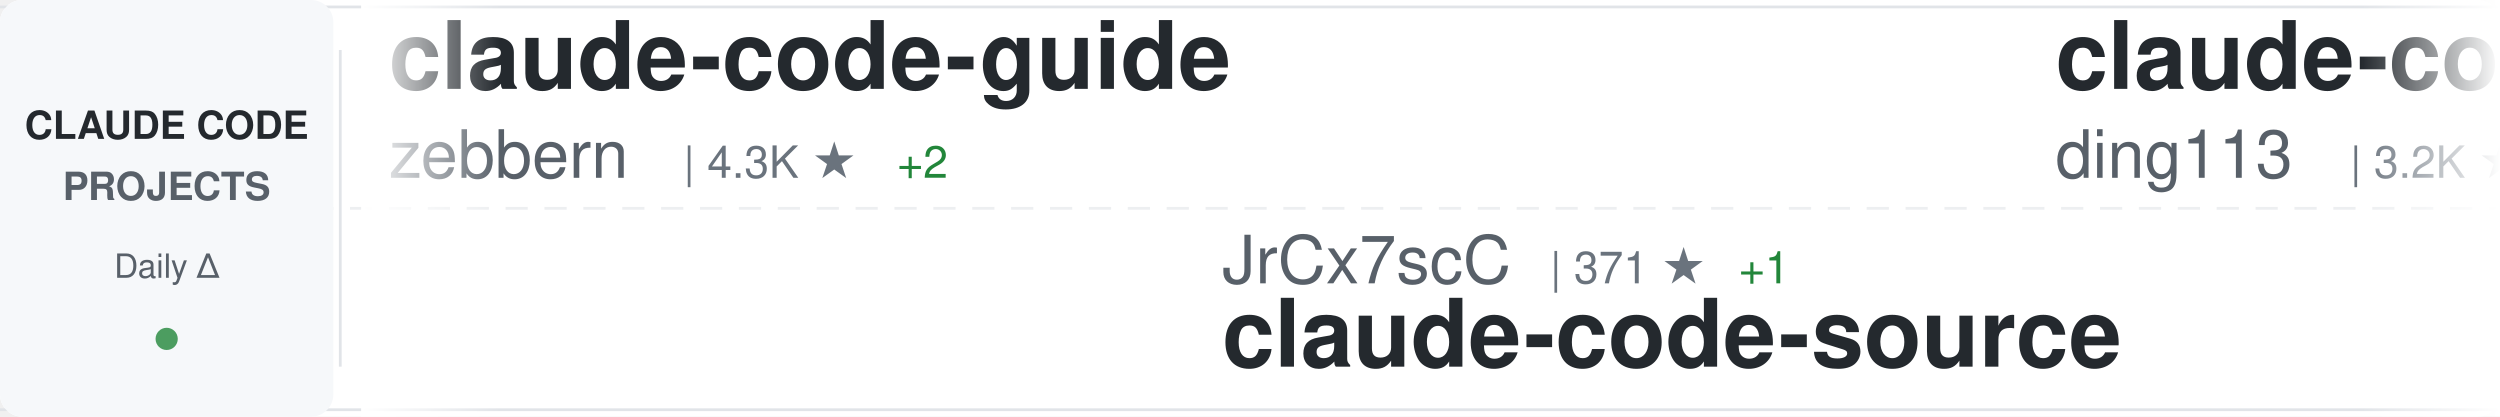
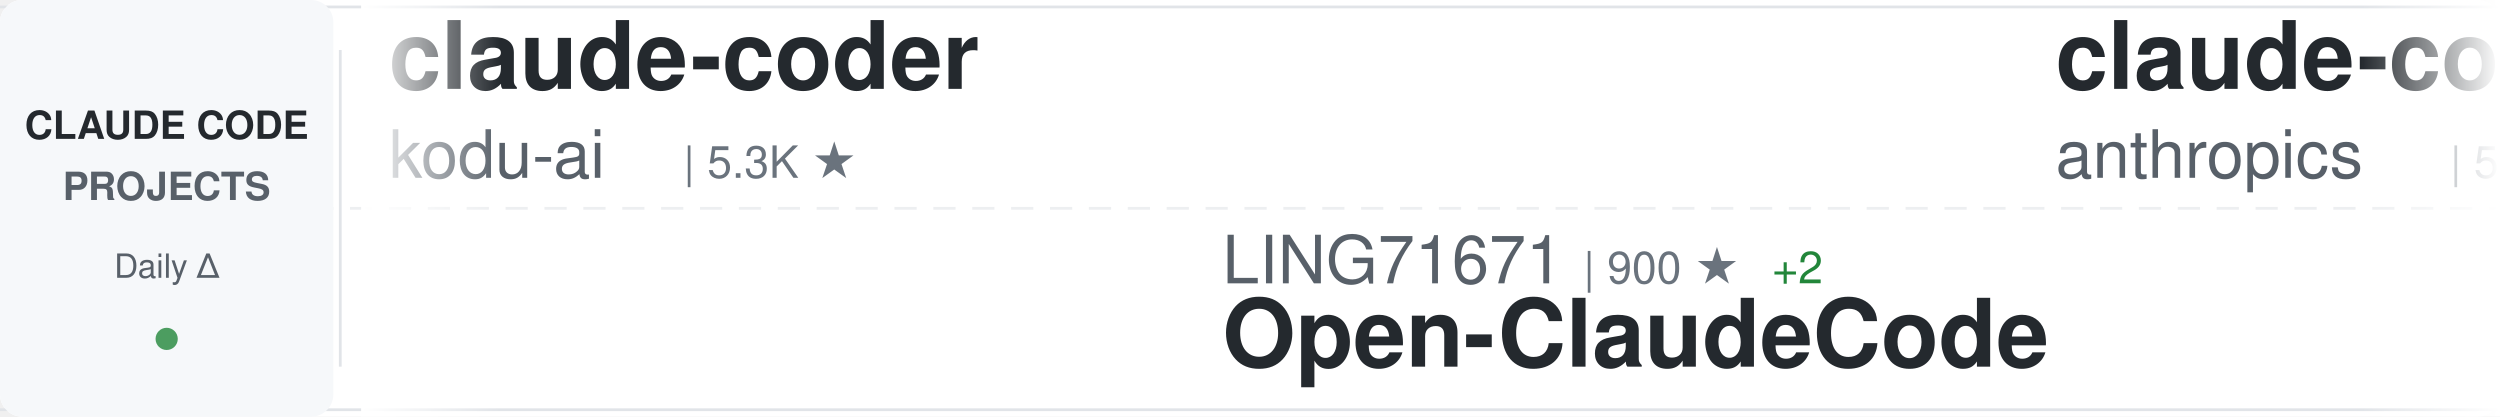
<svg xmlns="http://www.w3.org/2000/svg" width="900" height="150">
  <defs>
    <linearGradient id="awesomeLeftFade" x1="0%" y1="0%" x2="100%" y2="0%">
      <stop offset="0%" style="stop-color:#ffffff;stop-opacity:1" />
      <stop offset="100%" style="stop-color:#ffffff;stop-opacity:0" />
    </linearGradient>
    <linearGradient id="awesomeRightFade" x1="0%" y1="0%" x2="100%" y2="0%">
      <stop offset="0%" style="stop-color:#ffffff;stop-opacity:0" />
      <stop offset="100%" style="stop-color:#ffffff;stop-opacity:1" />
    </linearGradient>
  </defs>
  <rect width="900" height="150" fill="#ffffff" rx="8" />
  <rect x="0" y="2" width="900" height="1" fill="#e1e4e8" />
  <rect x="0" y="147" width="900" height="1" fill="#e1e4e8" />
  <line x1="0" y1="75" x2="900" y2="75" stroke="#e1e4e8" stroke-width="1" stroke-dasharray="8 6" opacity="0.6" />
  <rect x="0" y="0" width="120" height="150" fill="#f6f8fa" rx="8" />
  <text x="60" y="50" font-family="-apple-system, BlinkMacSystemFont, 'Segoe UI', Helvetica, Arial, sans-serif" font-size="14" font-weight="600" fill="#24292e" text-anchor="middle">CLAUDE CODE</text>
  <text x="60" y="72" font-family="-apple-system, BlinkMacSystemFont, 'Segoe UI', Helvetica, Arial, sans-serif" font-size="14" font-weight="600" fill="#586069" text-anchor="middle">PROJECTS</text>
  <text x="60" y="100" font-family="-apple-system, BlinkMacSystemFont, 'Segoe UI', Helvetica, Arial, sans-serif" font-size="12" font-weight="500" fill="#586069" text-anchor="middle">Daily Δ</text>
  <circle cx="60" cy="122" r="4" fill="#22863a" opacity="0.8" />
  <rect x="122" y="18" width="1" height="114" fill="#e1e4e8" />
  <clipPath id="awesomeTickerClip">
    <rect x="130" y="0" width="770" height="150" />
  </clipPath>
  <g clip-path="url(#awesomeTickerClip)">
    <g id="awesomeTickerItems">
      <animateTransform attributeName="transform" attributeType="XML" type="translate" from="0 0" to="-3000 0" dur="54s" repeatCount="indefinite" />
      <g transform="translate(0, 0)">
-         <text x="140" y="32" font-family="-apple-system, BlinkMacSystemFont, 'Segoe UI', Helvetica, Arial, sans-serif" font-size="34" font-weight="600" fill="#24292e">claude-code-guide</text>
-         <text x="140" y="64" font-family="-apple-system, BlinkMacSystemFont, 'Segoe UI', Helvetica, Arial, sans-serif" font-size="24" font-weight="400" fill="#586069">zebbern</text>
-         <text x="246" y="64" font-family="-apple-system, BlinkMacSystemFont, 'Segoe UI', Helvetica, Arial, sans-serif" font-size="16" font-weight="500" fill="#6a737d">| 4.3K ★</text>
-         <text x="323" y="64" font-family="-apple-system, BlinkMacSystemFont, 'Segoe UI', Helvetica, Arial, sans-serif" font-size="16" font-weight="500" fill="#22863a"> +2</text>
+         <text x="140" y="32" font-family="-apple-system, BlinkMacSystemFont, 'Segoe UI', Helvetica, Arial, sans-serif" font-size="34" font-weight="600" fill="#24292e">claude-coder</text>
+         <text x="140" y="64" font-family="-apple-system, BlinkMacSystemFont, 'Segoe UI', Helvetica, Arial, sans-serif" font-size="24" font-weight="400" fill="#586069">kodu-ai</text>
+         <text x="246" y="64" font-family="-apple-system, BlinkMacSystemFont, 'Segoe UI', Helvetica, Arial, sans-serif" font-size="16" font-weight="500" fill="#6a737d">| 5.3K ★</text>
      </g>
      <g transform="translate(300, 0)">
-         <text x="140" y="102" font-family="-apple-system, BlinkMacSystemFont, 'Segoe UI', Helvetica, Arial, sans-serif" font-size="24" font-weight="400" fill="#586069">JrCx7scC</text>
-         <text x="258" y="102" font-family="-apple-system, BlinkMacSystemFont, 'Segoe UI', Helvetica, Arial, sans-serif" font-size="16" font-weight="500" fill="#6a737d">| 371 ★</text>
-         <text x="326" y="102" font-family="-apple-system, BlinkMacSystemFont, 'Segoe UI', Helvetica, Arial, sans-serif" font-size="16" font-weight="500" fill="#22863a"> +1</text>
-         <text x="140" y="132" font-family="-apple-system, BlinkMacSystemFont, 'Segoe UI', Helvetica, Arial, sans-serif" font-size="34" font-weight="600" fill="#24292e">claude-code-source</text>
+         <text x="140" y="102" font-family="-apple-system, BlinkMacSystemFont, 'Segoe UI', Helvetica, Arial, sans-serif" font-size="24" font-weight="400" fill="#586069">LING71671</text>
+         <text x="270" y="102" font-family="-apple-system, BlinkMacSystemFont, 'Segoe UI', Helvetica, Arial, sans-serif" font-size="16" font-weight="500" fill="#6a737d">| 900 ★</text>
+         <text x="338" y="102" font-family="-apple-system, BlinkMacSystemFont, 'Segoe UI', Helvetica, Arial, sans-serif" font-size="16" font-weight="500" fill="#22863a"> +2</text>
+         <text x="140" y="132" font-family="-apple-system, BlinkMacSystemFont, 'Segoe UI', Helvetica, Arial, sans-serif" font-size="34" font-weight="600" fill="#24292e">Open-ClaudeCode</text>
      </g>
      <g transform="translate(600, 0)">
+         <text x="140" y="32" font-family="-apple-system, BlinkMacSystemFont, 'Segoe UI', Helvetica, Arial, sans-serif" font-size="34" font-weight="600" fill="#24292e">claude-code-security-rev...</text>
+         <text x="140" y="64" font-family="-apple-system, BlinkMacSystemFont, 'Segoe UI', Helvetica, Arial, sans-serif" font-size="24" font-weight="400" fill="#586069">anthropics</text>
+         <text x="282" y="64" font-family="-apple-system, BlinkMacSystemFont, 'Segoe UI', Helvetica, Arial, sans-serif" font-size="16" font-weight="500" fill="#6a737d">| 5.4K ★</text>
+         <text x="359" y="64" font-family="-apple-system, BlinkMacSystemFont, 'Segoe UI', Helvetica, Arial, sans-serif" font-size="16" font-weight="500" fill="#22863a"> +23</text>
+       </g>
+       <g transform="translate(900, 0)">
+         <text x="140" y="102" font-family="-apple-system, BlinkMacSystemFont, 'Segoe UI', Helvetica, Arial, sans-serif" font-size="24" font-weight="400" fill="#586069">digitalsamba</text>
+         <text x="306" y="102" font-family="-apple-system, BlinkMacSystemFont, 'Segoe UI', Helvetica, Arial, sans-serif" font-size="16" font-weight="500" fill="#6a737d">| 1.6K ★</text>
+         <text x="383" y="102" font-family="-apple-system, BlinkMacSystemFont, 'Segoe UI', Helvetica, Arial, sans-serif" font-size="16" font-weight="500" fill="#22863a"> +9</text>
+         <text x="140" y="132" font-family="-apple-system, BlinkMacSystemFont, 'Segoe UI', Helvetica, Arial, sans-serif" font-size="34" font-weight="600" fill="#24292e">claude-code-video-toolki...</text>
+       </g>
+       <g transform="translate(1200, 0)">
+         <text x="140" y="32" font-family="-apple-system, BlinkMacSystemFont, 'Segoe UI', Helvetica, Arial, sans-serif" font-size="34" font-weight="600" fill="#24292e">claude-code-action</text>
+         <text x="140" y="64" font-family="-apple-system, BlinkMacSystemFont, 'Segoe UI', Helvetica, Arial, sans-serif" font-size="24" font-weight="400" fill="#586069">anthropics</text>
+         <text x="282" y="64" font-family="-apple-system, BlinkMacSystemFont, 'Segoe UI', Helvetica, Arial, sans-serif" font-size="16" font-weight="500" fill="#6a737d">| 8.1K ★</text>
+         <text x="359" y="64" font-family="-apple-system, BlinkMacSystemFont, 'Segoe UI', Helvetica, Arial, sans-serif" font-size="16" font-weight="500" fill="#22863a"> +12</text>
+       </g>
+       <g transform="translate(1500, 0)">
+         <text x="140" y="102" font-family="-apple-system, BlinkMacSystemFont, 'Segoe UI', Helvetica, Arial, sans-serif" font-size="24" font-weight="400" fill="#586069">shareAI-lab</text>
+         <text x="294" y="102" font-family="-apple-system, BlinkMacSystemFont, 'Segoe UI', Helvetica, Arial, sans-serif" font-size="16" font-weight="500" fill="#6a737d">| 68.4K ★</text>
+         <text x="380" y="102" font-family="-apple-system, BlinkMacSystemFont, 'Segoe UI', Helvetica, Arial, sans-serif" font-size="16" font-weight="500" fill="#22863a"> +170</text>
+         <text x="140" y="132" font-family="-apple-system, BlinkMacSystemFont, 'Segoe UI', Helvetica, Arial, sans-serif" font-size="34" font-weight="600" fill="#24292e">learn-claude-code</text>
+       </g>
+       <g transform="translate(1800, 0)">
+         <text x="140" y="32" font-family="-apple-system, BlinkMacSystemFont, 'Segoe UI', Helvetica, Arial, sans-serif" font-size="34" font-weight="600" fill="#24292e">how-claude-code-works</text>
+         <text x="140" y="64" font-family="-apple-system, BlinkMacSystemFont, 'Segoe UI', Helvetica, Arial, sans-serif" font-size="24" font-weight="400" fill="#586069">Windy3f3f3f3f</text>
+         <text x="318" y="64" font-family="-apple-system, BlinkMacSystemFont, 'Segoe UI', Helvetica, Arial, sans-serif" font-size="16" font-weight="500" fill="#6a737d">| 2.7K ★</text>
+         <text x="395" y="64" font-family="-apple-system, BlinkMacSystemFont, 'Segoe UI', Helvetica, Arial, sans-serif" font-size="16" font-weight="500" fill="#22863a"> +10</text>
+       </g>
+       <g transform="translate(2100, 0)">
+         <text x="140" y="102" font-family="-apple-system, BlinkMacSystemFont, 'Segoe UI', Helvetica, Arial, sans-serif" font-size="24" font-weight="400" fill="#586069">ChinaSiro</text>
+         <text x="270" y="102" font-family="-apple-system, BlinkMacSystemFont, 'Segoe UI', Helvetica, Arial, sans-serif" font-size="16" font-weight="500" fill="#6a737d">| 9.5K ★</text>
+         <text x="347" y="102" font-family="-apple-system, BlinkMacSystemFont, 'Segoe UI', Helvetica, Arial, sans-serif" font-size="16" font-weight="500" fill="#22863a"> +10</text>
+         <text x="140" y="132" font-family="-apple-system, BlinkMacSystemFont, 'Segoe UI', Helvetica, Arial, sans-serif" font-size="34" font-weight="600" fill="#24292e">claude-code-sourcemap</text>
+       </g>
+       <g transform="translate(2400, 0)">
        <text x="140" y="32" font-family="-apple-system, BlinkMacSystemFont, 'Segoe UI', Helvetica, Arial, sans-serif" font-size="34" font-weight="600" fill="#24292e">claude-code-hub</text>
        <text x="140" y="64" font-family="-apple-system, BlinkMacSystemFont, 'Segoe UI', Helvetica, Arial, sans-serif" font-size="24" font-weight="400" fill="#586069">ding113</text>
        <text x="246" y="64" font-family="-apple-system, BlinkMacSystemFont, 'Segoe UI', Helvetica, Arial, sans-serif" font-size="16" font-weight="500" fill="#6a737d">| 3.2K ★</text>
-         <text x="323" y="64" font-family="-apple-system, BlinkMacSystemFont, 'Segoe UI', Helvetica, Arial, sans-serif" font-size="16" font-weight="500" fill="#22863a"> +5</text>
+         <text x="323" y="64" font-family="-apple-system, BlinkMacSystemFont, 'Segoe UI', Helvetica, Arial, sans-serif" font-size="16" font-weight="500" fill="#22863a"> +6</text>
      </g>
-       <g transform="translate(900, 0)">
-         <text x="140" y="102" font-family="-apple-system, BlinkMacSystemFont, 'Segoe UI', Helvetica, Arial, sans-serif" font-size="24" font-weight="400" fill="#586069">anthropics</text>
-         <text x="282" y="102" font-family="-apple-system, BlinkMacSystemFont, 'Segoe UI', Helvetica, Arial, sans-serif" font-size="16" font-weight="500" fill="#6a737d">| 8.1K ★</text>
-         <text x="359" y="102" font-family="-apple-system, BlinkMacSystemFont, 'Segoe UI', Helvetica, Arial, sans-serif" font-size="16" font-weight="500" fill="#22863a"> +10</text>
-         <text x="140" y="132" font-family="-apple-system, BlinkMacSystemFont, 'Segoe UI', Helvetica, Arial, sans-serif" font-size="34" font-weight="600" fill="#24292e">claude-code-action</text>
+       <g transform="translate(2700, 0)">
+         <text x="140" y="102" font-family="-apple-system, BlinkMacSystemFont, 'Segoe UI', Helvetica, Arial, sans-serif" font-size="24" font-weight="400" fill="#586069">ponponon</text>
+         <text x="258" y="102" font-family="-apple-system, BlinkMacSystemFont, 'Segoe UI', Helvetica, Arial, sans-serif" font-size="16" font-weight="500" fill="#6a737d">| 2.3K ★</text>
+         <text x="335" y="102" font-family="-apple-system, BlinkMacSystemFont, 'Segoe UI', Helvetica, Arial, sans-serif" font-size="16" font-weight="500" fill="#22863a"> +4</text>
+         <text x="140" y="132" font-family="-apple-system, BlinkMacSystemFont, 'Segoe UI', Helvetica, Arial, sans-serif" font-size="34" font-weight="600" fill="#24292e">claude_code_src</text>
      </g>
-       <g transform="translate(1200, 0)">
-         <text x="140" y="32" font-family="-apple-system, BlinkMacSystemFont, 'Segoe UI', Helvetica, Arial, sans-serif" font-size="34" font-weight="600" fill="#24292e">ClaudeCode</text>
-         <text x="140" y="64" font-family="-apple-system, BlinkMacSystemFont, 'Segoe UI', Helvetica, Arial, sans-serif" font-size="24" font-weight="400" fill="#586069">guanshan</text>
-         <text x="258" y="64" font-family="-apple-system, BlinkMacSystemFont, 'Segoe UI', Helvetica, Arial, sans-serif" font-size="16" font-weight="500" fill="#6a737d">| 60 ★</text>
+       <g transform="translate(3000, 0)">
+         <text x="140" y="32" font-family="-apple-system, BlinkMacSystemFont, 'Segoe UI', Helvetica, Arial, sans-serif" font-size="34" font-weight="600" fill="#24292e">claude-coder</text>
+         <text x="140" y="64" font-family="-apple-system, BlinkMacSystemFont, 'Segoe UI', Helvetica, Arial, sans-serif" font-size="24" font-weight="400" fill="#586069">kodu-ai</text>
+         <text x="246" y="64" font-family="-apple-system, BlinkMacSystemFont, 'Segoe UI', Helvetica, Arial, sans-serif" font-size="16" font-weight="500" fill="#6a737d">| 5.3K ★</text>
      </g>
-       <g transform="translate(1500, 0)">
-         <text x="140" y="102" font-family="-apple-system, BlinkMacSystemFont, 'Segoe UI', Helvetica, Arial, sans-serif" font-size="24" font-weight="400" fill="#586069">Windy3f3f3f3f</text>
-         <text x="318" y="102" font-family="-apple-system, BlinkMacSystemFont, 'Segoe UI', Helvetica, Arial, sans-serif" font-size="16" font-weight="500" fill="#6a737d">| 1.5K ★</text>
-         <text x="395" y="102" font-family="-apple-system, BlinkMacSystemFont, 'Segoe UI', Helvetica, Arial, sans-serif" font-size="16" font-weight="500" fill="#22863a"> +3</text>
-         <text x="140" y="132" font-family="-apple-system, BlinkMacSystemFont, 'Segoe UI', Helvetica, Arial, sans-serif" font-size="34" font-weight="600" fill="#24292e">claude-code-from-scratch</text>
+       <g transform="translate(3300, 0)">
+         <text x="140" y="102" font-family="-apple-system, BlinkMacSystemFont, 'Segoe UI', Helvetica, Arial, sans-serif" font-size="24" font-weight="400" fill="#586069">LING71671</text>
+         <text x="270" y="102" font-family="-apple-system, BlinkMacSystemFont, 'Segoe UI', Helvetica, Arial, sans-serif" font-size="16" font-weight="500" fill="#6a737d">| 900 ★</text>
+         <text x="338" y="102" font-family="-apple-system, BlinkMacSystemFont, 'Segoe UI', Helvetica, Arial, sans-serif" font-size="16" font-weight="500" fill="#22863a"> +2</text>
+         <text x="140" y="132" font-family="-apple-system, BlinkMacSystemFont, 'Segoe UI', Helvetica, Arial, sans-serif" font-size="34" font-weight="600" fill="#24292e">Open-ClaudeCode</text>
      </g>
-       <g transform="translate(1800, 0)">
-         <text x="140" y="32" font-family="-apple-system, BlinkMacSystemFont, 'Segoe UI', Helvetica, Arial, sans-serif" font-size="34" font-weight="600" fill="#24292e">claude-code-ultimate-gui...</text>
-         <text x="140" y="64" font-family="-apple-system, BlinkMacSystemFont, 'Segoe UI', Helvetica, Arial, sans-serif" font-size="24" font-weight="400" fill="#586069">FlorianBruniaux</text>
-         <text x="342" y="64" font-family="-apple-system, BlinkMacSystemFont, 'Segoe UI', Helvetica, Arial, sans-serif" font-size="16" font-weight="500" fill="#6a737d">| 5.2K ★</text>
-         <text x="419" y="64" font-family="-apple-system, BlinkMacSystemFont, 'Segoe UI', Helvetica, Arial, sans-serif" font-size="16" font-weight="500" fill="#22863a"> +16</text>
+       <g transform="translate(3600, 0)">
+         <text x="140" y="32" font-family="-apple-system, BlinkMacSystemFont, 'Segoe UI', Helvetica, Arial, sans-serif" font-size="34" font-weight="600" fill="#24292e">claude-code-security-rev...</text>
+         <text x="140" y="64" font-family="-apple-system, BlinkMacSystemFont, 'Segoe UI', Helvetica, Arial, sans-serif" font-size="24" font-weight="400" fill="#586069">anthropics</text>
+         <text x="282" y="64" font-family="-apple-system, BlinkMacSystemFont, 'Segoe UI', Helvetica, Arial, sans-serif" font-size="16" font-weight="500" fill="#6a737d">| 5.4K ★</text>
+         <text x="359" y="64" font-family="-apple-system, BlinkMacSystemFont, 'Segoe UI', Helvetica, Arial, sans-serif" font-size="16" font-weight="500" fill="#22863a"> +23</text>
      </g>
-       <g transform="translate(2100, 0)">
+       <g transform="translate(3900, 0)">
        <text x="140" y="102" font-family="-apple-system, BlinkMacSystemFont, 'Segoe UI', Helvetica, Arial, sans-serif" font-size="24" font-weight="400" fill="#586069">digitalsamba</text>
        <text x="306" y="102" font-family="-apple-system, BlinkMacSystemFont, 'Segoe UI', Helvetica, Arial, sans-serif" font-size="16" font-weight="500" fill="#6a737d">| 1.6K ★</text>
-         <text x="383" y="102" font-family="-apple-system, BlinkMacSystemFont, 'Segoe UI', Helvetica, Arial, sans-serif" font-size="16" font-weight="500" fill="#22863a"> +6</text>
+         <text x="383" y="102" font-family="-apple-system, BlinkMacSystemFont, 'Segoe UI', Helvetica, Arial, sans-serif" font-size="16" font-weight="500" fill="#22863a"> +9</text>
        <text x="140" y="132" font-family="-apple-system, BlinkMacSystemFont, 'Segoe UI', Helvetica, Arial, sans-serif" font-size="34" font-weight="600" fill="#24292e">claude-code-video-toolki...</text>
-       </g>
-       <g transform="translate(2400, 0)">
-         <text x="140" y="32" font-family="-apple-system, BlinkMacSystemFont, 'Segoe UI', Helvetica, Arial, sans-serif" font-size="34" font-weight="600" fill="#24292e">Claude-Code</text>
-         <text x="140" y="64" font-family="-apple-system, BlinkMacSystemFont, 'Segoe UI', Helvetica, Arial, sans-serif" font-size="24" font-weight="400" fill="#586069">pengchengneo</text>
-         <text x="306" y="64" font-family="-apple-system, BlinkMacSystemFont, 'Segoe UI', Helvetica, Arial, sans-serif" font-size="16" font-weight="500" fill="#6a737d">| 1.6K ★</text>
-         <text x="383" y="64" font-family="-apple-system, BlinkMacSystemFont, 'Segoe UI', Helvetica, Arial, sans-serif" font-size="16" font-weight="500" fill="#22863a"> +3</text>
-       </g>
-       <g transform="translate(2700, 0)">
-         <text x="140" y="102" font-family="-apple-system, BlinkMacSystemFont, 'Segoe UI', Helvetica, Arial, sans-serif" font-size="24" font-weight="400" fill="#586069">catlog22</text>
-         <text x="258" y="102" font-family="-apple-system, BlinkMacSystemFont, 'Segoe UI', Helvetica, Arial, sans-serif" font-size="16" font-weight="500" fill="#6a737d">| 2.1K ★</text>
-         <text x="335" y="102" font-family="-apple-system, BlinkMacSystemFont, 'Segoe UI', Helvetica, Arial, sans-serif" font-size="16" font-weight="500" fill="#22863a"> +1</text>
-         <text x="140" y="132" font-family="-apple-system, BlinkMacSystemFont, 'Segoe UI', Helvetica, Arial, sans-serif" font-size="34" font-weight="600" fill="#24292e">Claude-Code-Workflow</text>
-       </g>
-       <g transform="translate(3000, 0)">
-         <text x="140" y="32" font-family="-apple-system, BlinkMacSystemFont, 'Segoe UI', Helvetica, Arial, sans-serif" font-size="34" font-weight="600" fill="#24292e">claude-code-guide</text>
-         <text x="140" y="64" font-family="-apple-system, BlinkMacSystemFont, 'Segoe UI', Helvetica, Arial, sans-serif" font-size="24" font-weight="400" fill="#586069">zebbern</text>
-         <text x="246" y="64" font-family="-apple-system, BlinkMacSystemFont, 'Segoe UI', Helvetica, Arial, sans-serif" font-size="16" font-weight="500" fill="#6a737d">| 4.3K ★</text>
-         <text x="323" y="64" font-family="-apple-system, BlinkMacSystemFont, 'Segoe UI', Helvetica, Arial, sans-serif" font-size="16" font-weight="500" fill="#22863a"> +2</text>
-       </g>
-       <g transform="translate(3300, 0)">
-         <text x="140" y="102" font-family="-apple-system, BlinkMacSystemFont, 'Segoe UI', Helvetica, Arial, sans-serif" font-size="24" font-weight="400" fill="#586069">JrCx7scC</text>
-         <text x="258" y="102" font-family="-apple-system, BlinkMacSystemFont, 'Segoe UI', Helvetica, Arial, sans-serif" font-size="16" font-weight="500" fill="#6a737d">| 371 ★</text>
-         <text x="326" y="102" font-family="-apple-system, BlinkMacSystemFont, 'Segoe UI', Helvetica, Arial, sans-serif" font-size="16" font-weight="500" fill="#22863a"> +1</text>
-         <text x="140" y="132" font-family="-apple-system, BlinkMacSystemFont, 'Segoe UI', Helvetica, Arial, sans-serif" font-size="34" font-weight="600" fill="#24292e">claude-code-source</text>
-       </g>
-       <g transform="translate(3600, 0)">
-         <text x="140" y="32" font-family="-apple-system, BlinkMacSystemFont, 'Segoe UI', Helvetica, Arial, sans-serif" font-size="34" font-weight="600" fill="#24292e">claude-code-hub</text>
-         <text x="140" y="64" font-family="-apple-system, BlinkMacSystemFont, 'Segoe UI', Helvetica, Arial, sans-serif" font-size="24" font-weight="400" fill="#586069">ding113</text>
-         <text x="246" y="64" font-family="-apple-system, BlinkMacSystemFont, 'Segoe UI', Helvetica, Arial, sans-serif" font-size="16" font-weight="500" fill="#6a737d">| 3.2K ★</text>
-         <text x="323" y="64" font-family="-apple-system, BlinkMacSystemFont, 'Segoe UI', Helvetica, Arial, sans-serif" font-size="16" font-weight="500" fill="#22863a"> +5</text>
-       </g>
-       <g transform="translate(3900, 0)">
-         <text x="140" y="102" font-family="-apple-system, BlinkMacSystemFont, 'Segoe UI', Helvetica, Arial, sans-serif" font-size="24" font-weight="400" fill="#586069">anthropics</text>
-         <text x="282" y="102" font-family="-apple-system, BlinkMacSystemFont, 'Segoe UI', Helvetica, Arial, sans-serif" font-size="16" font-weight="500" fill="#6a737d">| 8.1K ★</text>
-         <text x="359" y="102" font-family="-apple-system, BlinkMacSystemFont, 'Segoe UI', Helvetica, Arial, sans-serif" font-size="16" font-weight="500" fill="#22863a"> +10</text>
-         <text x="140" y="132" font-family="-apple-system, BlinkMacSystemFont, 'Segoe UI', Helvetica, Arial, sans-serif" font-size="34" font-weight="600" fill="#24292e">claude-code-action</text>
      </g>
    </g>
  </g>
  <rect x="130" y="0" width="50" height="150" fill="url(#awesomeLeftFade)" />
  <rect x="850" y="0" width="50" height="150" fill="url(#awesomeRightFade)" />
</svg>
